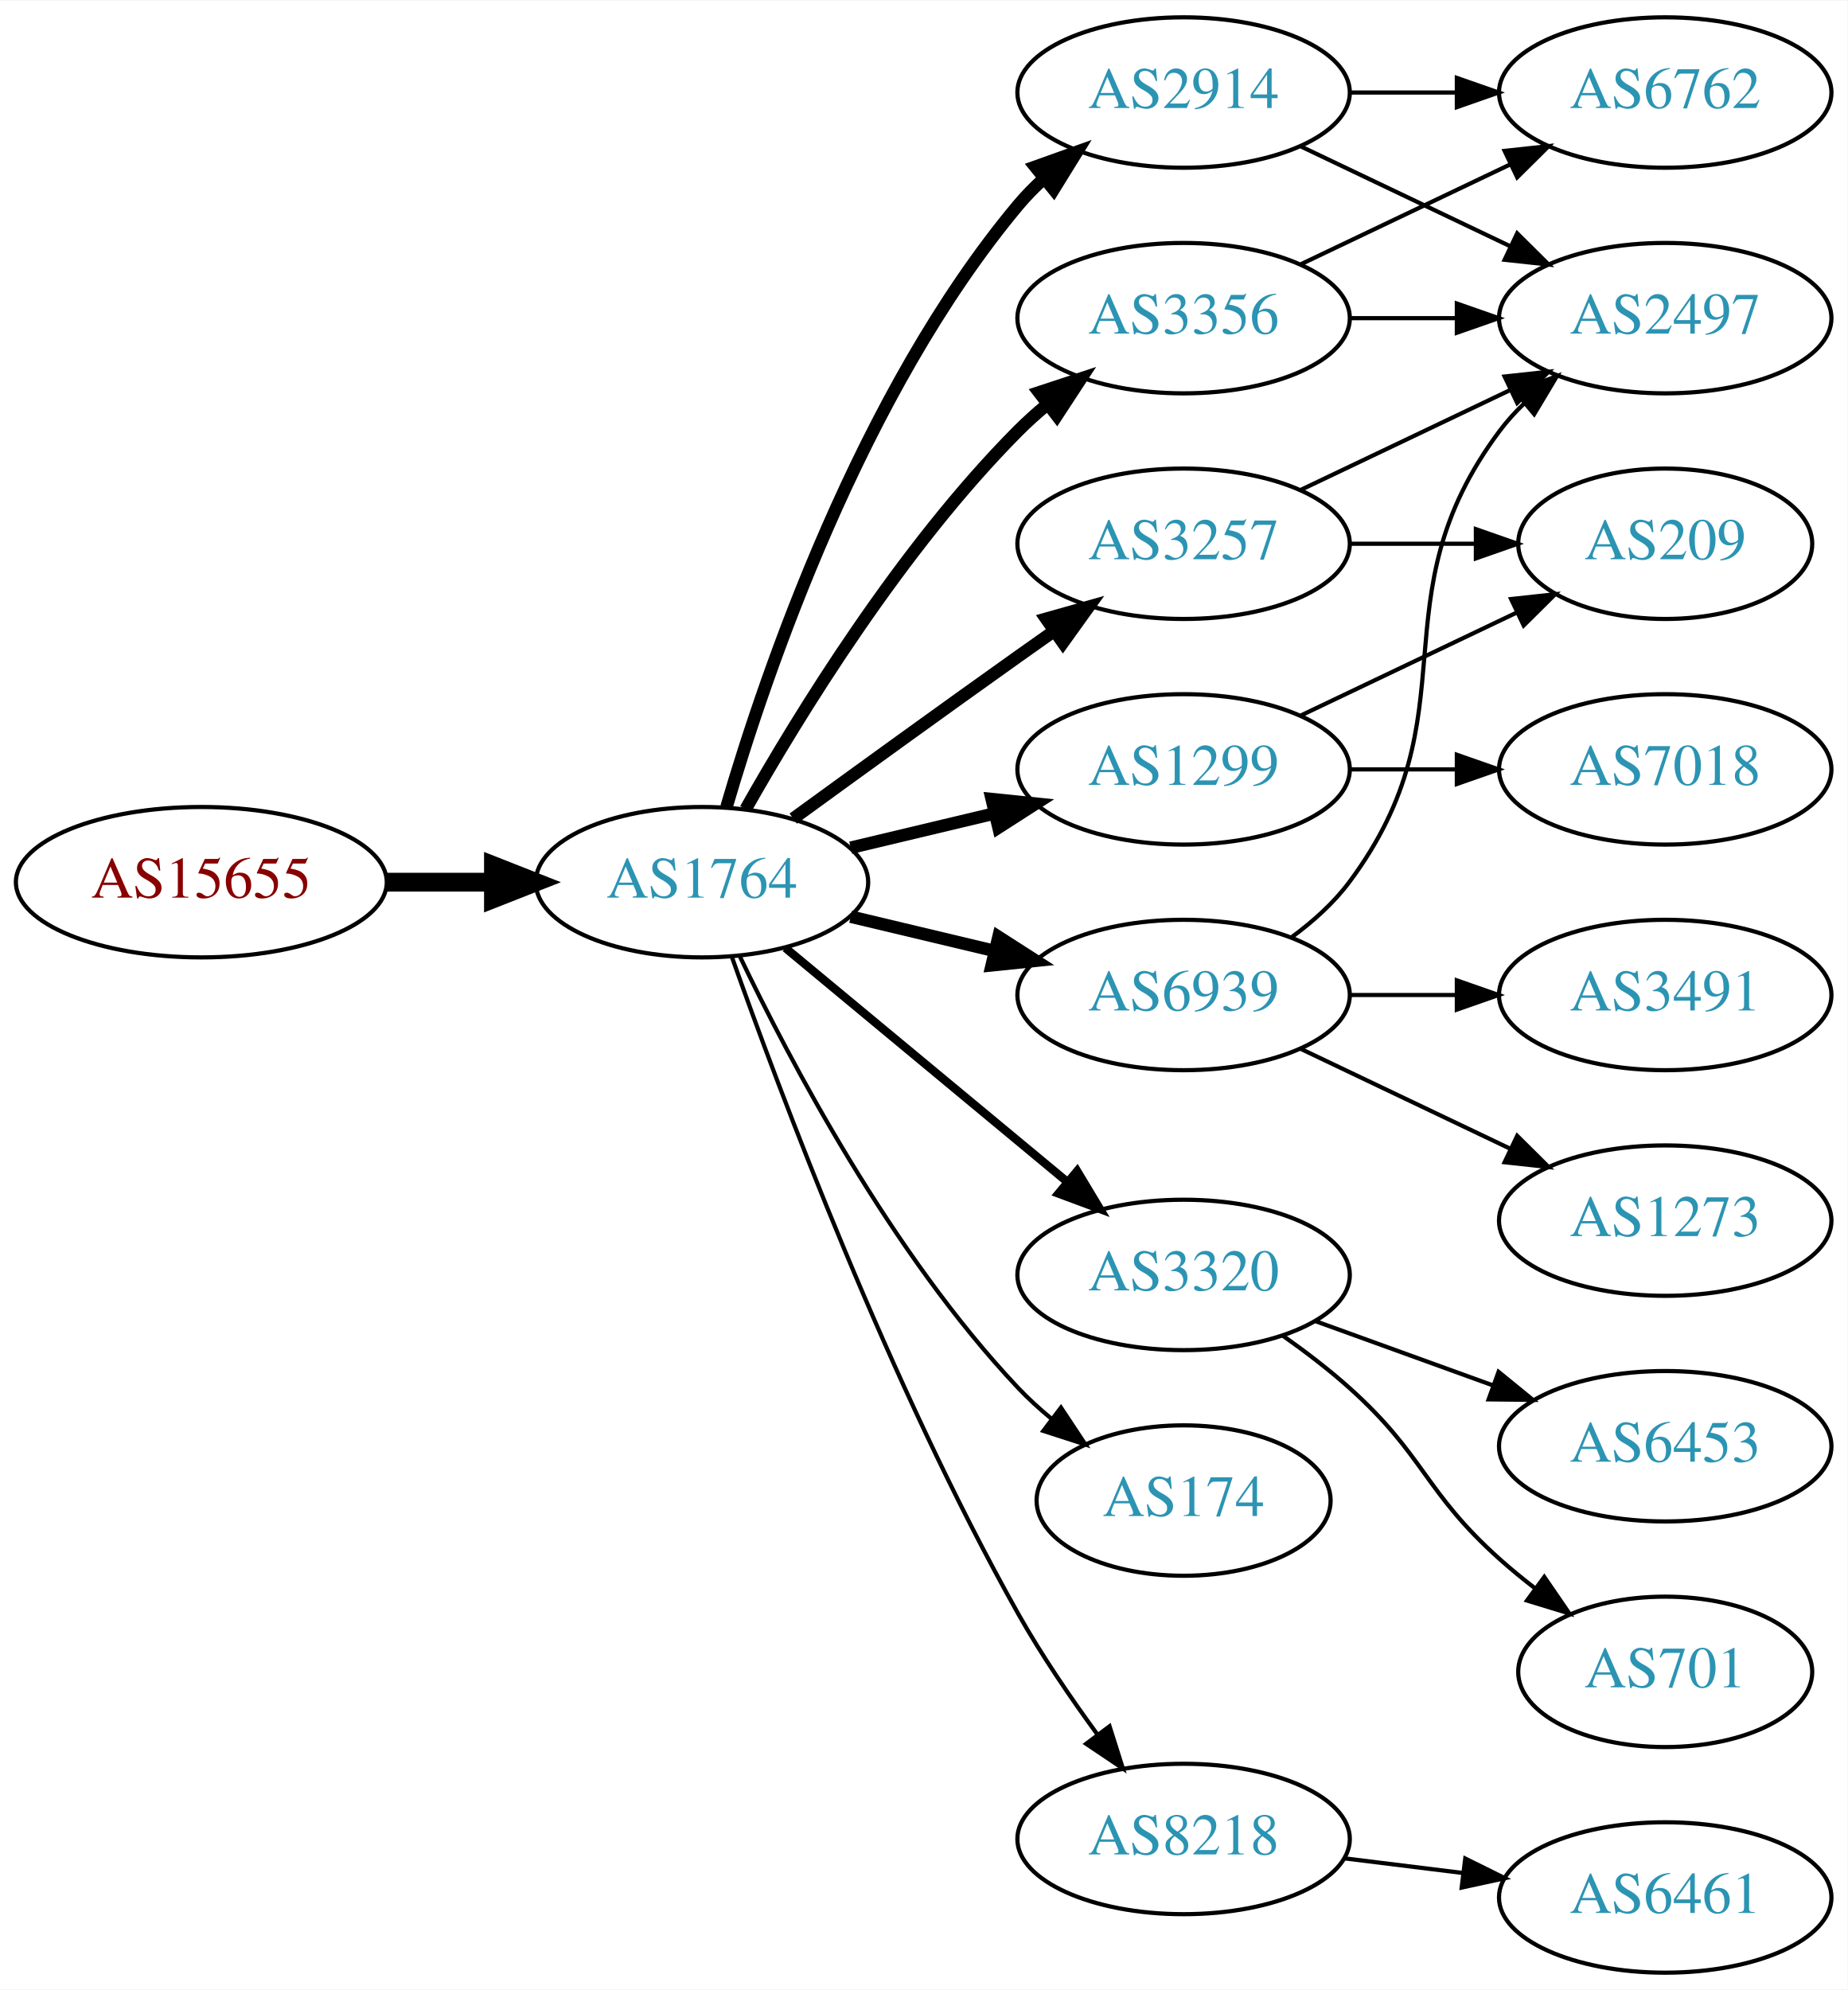
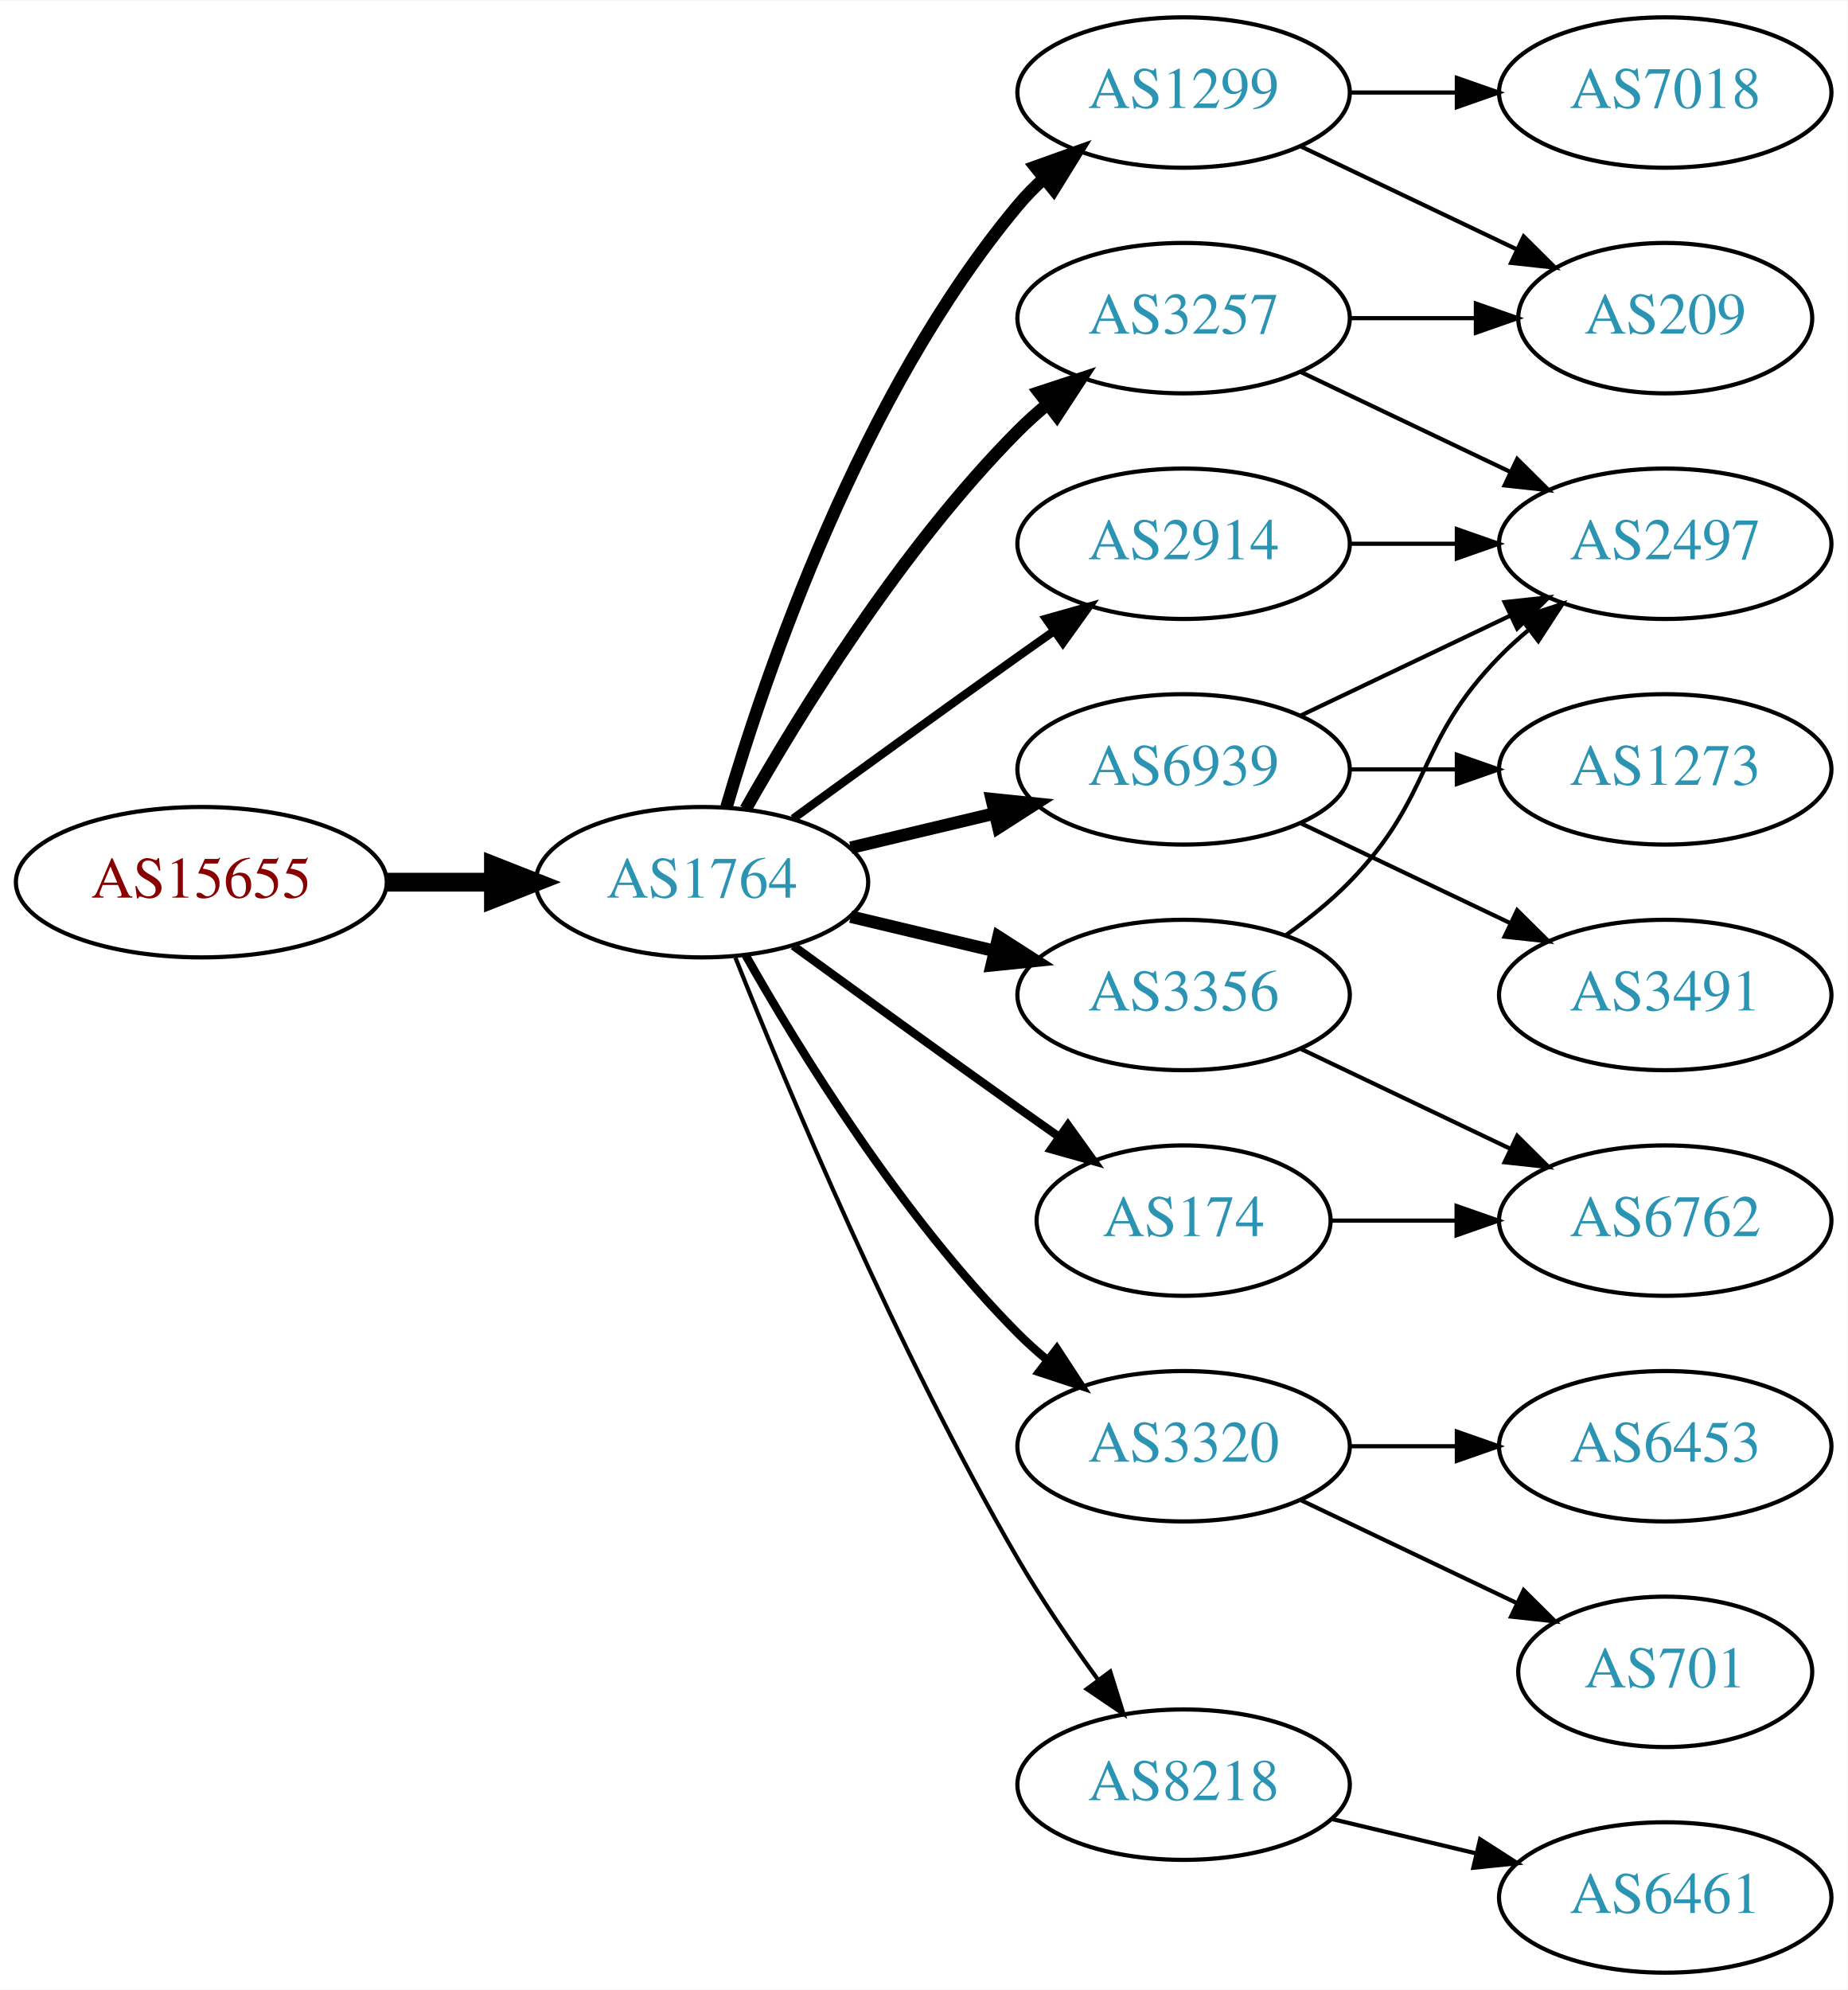
<svg xmlns="http://www.w3.org/2000/svg" xmlns:xlink="http://www.w3.org/1999/xlink" width="442pt" height="476pt" viewBox="0.00 0.00 442.27 476.00">
  <g id="graph0" class="graph" transform="scale(1 1) rotate(0) translate(4 472)">
    <polygon fill="white" stroke="none" points="-4,4 -4,-472 438.271,-472 438.271,4 -4,4" />
    <g id="node1" class="node">
      <g id="a_node1">
        <a xlink:href="/asn/15655" xlink:title="AS15655 ~ MANZ Solutions GmbH [AT]">
          <ellipse fill="#ffffff" stroke="black" cx="44.196" cy="-261" rx="44.393" ry="18" />
          <text text-anchor="middle" x="44.196" y="-257.3" font-family="Times,serif" font-size="14.00" fill="#880000">AS15655</text>
        </a>
      </g>
    </g>
    <g id="node2" class="node">
      <g id="a_node2">
        <a xlink:href="/asn/1764" xlink:title="AS1764 ~ NEXTLAYER-AS [AT]">
          <ellipse fill="#ffffff" stroke="black" cx="164.039" cy="-261" rx="39.794" ry="18" />
          <text text-anchor="middle" x="164.039" y="-257.3" font-family="Times,serif" font-size="14.00" fill="#2c94b3">AS1764</text>
        </a>
      </g>
    </g>
    <g id="edge1" class="edge">
      <path fill="none" stroke="black" stroke-width="4.5" d="M88.407,-261C96.72,-261 105.482,-261 113.965,-261" />
      <polygon fill="black" stroke="black" stroke-width="4.5" points="114.123,-264.938 124.123,-261 114.123,-257.063 114.123,-264.938" />
    </g>
    <g id="node3" class="node">
      <g id="a_node3">
-         <a xlink:href="/asn/2914" xlink:title="AS2914 ~ NTT America, Inc. [US]">
+         <a xlink:href="/asn/1299" xlink:title="AS1299 ~ Telia Carrier [EU]">
          <ellipse fill="#ffffff" stroke="black" cx="279.332" cy="-450" rx="39.794" ry="18" />
-           <text text-anchor="middle" x="279.332" y="-446.3" font-family="Times,serif" font-size="14.00" fill="#2c94b3">AS2914</text>
+           <text text-anchor="middle" x="279.332" y="-446.3" font-family="Times,serif" font-size="14.00" fill="#2c94b3">AS1299</text>
        </a>
      </g>
    </g>
    <g id="edge2" class="edge">
      <path fill="none" stroke="black" stroke-width="3" d="M169.913,-279.002C179.227,-310.844 202.043,-377.981 239.685,-423 241.555,-425.237 243.654,-427.374 245.88,-429.396" />
      <polygon fill="black" stroke="black" stroke-width="3" points="243.823,-432.234 253.799,-435.804 248.227,-426.793 243.823,-432.234" />
    </g>
    <g id="node4" class="node">
      <g id="a_node4">
-         <a xlink:href="/asn/3257" xlink:title="AS3257 ~ GTT [DE]">
-           <ellipse fill="#ffffff" stroke="black" cx="279.332" cy="-342" rx="39.794" ry="18" />
-           <text text-anchor="middle" x="279.332" y="-338.3" font-family="Times,serif" font-size="14.00" fill="#2c94b3">AS3257</text>
+         <a xlink:href="/asn/6939" xlink:title="AS6939 ~ Hurricane Electric LLC [US]">
+           <ellipse fill="#ffffff" stroke="black" cx="279.332" cy="-288" rx="39.794" ry="18" />
+           <text text-anchor="middle" x="279.332" y="-284.3" font-family="Times,serif" font-size="14.00" fill="#2c94b3">AS6939</text>
        </a>
      </g>
    </g>
    <g id="edge3" class="edge">
-       <path fill="none" stroke="black" stroke-width="3" d="M185.887,-276.222C200.821,-287.091 221.435,-302.025 239.685,-315 242.506,-317.005 245.449,-319.085 248.397,-321.159" />
-       <polygon fill="black" stroke="black" stroke-width="3" points="246.424,-324.05 256.621,-326.926 250.443,-318.319 246.424,-324.05" />
+       <path fill="none" stroke="black" stroke-width="3" d="M199.646,-269.248C210.517,-271.838 222.671,-274.735 234.114,-277.462" />
+       <polygon fill="black" stroke="black" stroke-width="3" points="233.397,-280.889 243.936,-279.803 235.02,-274.08 233.397,-280.889" />
    </g>
    <g id="node5" class="node">
      <g id="a_node5">
-         <a xlink:href="/asn/6939" xlink:title="AS6939 ~ Hurricane Electric LLC [US]">
+         <a xlink:href="/asn/3257" xlink:title="AS3257 ~ GTT [DE]">
+           <ellipse fill="#ffffff" stroke="black" cx="279.332" cy="-396" rx="39.794" ry="18" />
+           <text text-anchor="middle" x="279.332" y="-392.3" font-family="Times,serif" font-size="14.00" fill="#2c94b3">AS3257</text>
+         </a>
+       </g>
+     </g>
+     <g id="edge4" class="edge">
+       <path fill="none" stroke="black" stroke-width="3" d="M174.498,-278.49C187.28,-301.096 211.712,-340.886 239.685,-369 241.796,-371.121 244.092,-373.188 246.477,-375.171" />
+       <polygon fill="black" stroke="black" stroke-width="3" points="244.73,-378.242 254.793,-381.556 248.993,-372.69 244.73,-378.242" />
+     </g>
+     <g id="node6" class="node">
+       <g id="a_node6">
+         <a xlink:href="/asn/3356" xlink:title="AS3356 ~ Level 3 Parent, LLC [US]">
          <ellipse fill="#ffffff" stroke="black" cx="279.332" cy="-234" rx="39.794" ry="18" />
-           <text text-anchor="middle" x="279.332" y="-230.3" font-family="Times,serif" font-size="14.00" fill="#2c94b3">AS6939</text>
-         </a>
-       </g>
-     </g>
-     <g id="edge4" class="edge">
+           <text text-anchor="middle" x="279.332" y="-230.3" font-family="Times,serif" font-size="14.00" fill="#2c94b3">AS3356</text>
+         </a>
+       </g>
+     </g>
+     <g id="edge5" class="edge">
      <path fill="none" stroke="black" stroke-width="3" d="M199.646,-252.752C210.517,-250.162 222.671,-247.265 234.114,-244.538" />
      <polygon fill="black" stroke="black" stroke-width="3" points="235.02,-247.92 243.936,-242.197 233.397,-241.111 235.02,-247.92" />
    </g>
-     <g id="node6" class="node">
-       <g id="a_node6">
-         <a xlink:href="/asn/1299" xlink:title="AS1299 ~ Telia Carrier [EU]">
-           <ellipse fill="#ffffff" stroke="black" cx="279.332" cy="-288" rx="39.794" ry="18" />
-           <text text-anchor="middle" x="279.332" y="-284.3" font-family="Times,serif" font-size="14.00" fill="#2c94b3">AS1299</text>
-         </a>
-       </g>
-     </g>
-     <g id="edge5" class="edge">
-       <path fill="none" stroke="black" stroke-width="3" d="M199.646,-269.248C210.517,-271.838 222.671,-274.735 234.114,-277.462" />
-       <polygon fill="black" stroke="black" stroke-width="3" points="233.397,-280.889 243.936,-279.803 235.02,-274.08 233.397,-280.889" />
-     </g>
    <g id="node7" class="node">
      <g id="a_node7">
-         <a xlink:href="/asn/3356" xlink:title="AS3356 ~ Level 3 Parent, LLC [US]">
-           <ellipse fill="#ffffff" stroke="black" cx="279.332" cy="-396" rx="39.794" ry="18" />
-           <text text-anchor="middle" x="279.332" y="-392.3" font-family="Times,serif" font-size="14.00" fill="#2c94b3">AS3356</text>
+         <a xlink:href="/asn/2914" xlink:title="AS2914 ~ NTT America, Inc. [US]">
+           <ellipse fill="#ffffff" stroke="black" cx="279.332" cy="-342" rx="39.794" ry="18" />
+           <text text-anchor="middle" x="279.332" y="-338.3" font-family="Times,serif" font-size="14.00" fill="#2c94b3">AS2914</text>
        </a>
      </g>
    </g>
    <g id="edge6" class="edge">
-       <path fill="none" stroke="black" stroke-width="3" d="M174.498,-278.49C187.28,-301.096 211.712,-340.886 239.685,-369 241.796,-371.121 244.092,-373.188 246.477,-375.171" />
-       <polygon fill="black" stroke="black" stroke-width="3" points="244.73,-378.242 254.793,-381.556 248.993,-372.69 244.73,-378.242" />
+       <path fill="none" stroke="black" stroke-width="2" d="M185.887,-276.222C200.821,-287.091 221.435,-302.025 239.685,-315 242.506,-317.005 245.449,-319.085 248.397,-321.159" />
+       <polygon fill="black" stroke="black" stroke-width="2" points="246.424,-324.05 256.621,-326.926 250.443,-318.319 246.424,-324.05" />
    </g>
    <g id="node8" class="node">
      <g id="a_node8">
-         <a xlink:href="/asn/3320" xlink:title="AS3320 ~ DTAG [DE]">
-           <ellipse fill="#ffffff" stroke="black" cx="279.332" cy="-167" rx="39.794" ry="18" />
-           <text text-anchor="middle" x="279.332" y="-163.3" font-family="Times,serif" font-size="14.00" fill="#2c94b3">AS3320</text>
+         <a xlink:href="/asn/174" xlink:title="AS174 ~ Cogent Communications [US]">
+           <ellipse fill="#ffffff" stroke="black" cx="279.332" cy="-180" rx="35.194" ry="18" />
+           <text text-anchor="middle" x="279.332" y="-176.3" font-family="Times,serif" font-size="14.00" fill="#2c94b3">AS174</text>
        </a>
      </g>
    </g>
    <g id="edge7" class="edge">
-       <path fill="none" stroke="black" stroke-width="2" d="M184.001,-245.267C202.464,-229.948 230.7,-206.52 251.471,-189.287" />
-       <polygon fill="black" stroke="black" stroke-width="2" points="253.846,-191.864 259.307,-182.785 249.376,-186.477 253.846,-191.864" />
+       <path fill="none" stroke="black" stroke-width="2" d="M185.887,-245.778C200.821,-234.909 221.435,-219.975 239.685,-207 242.895,-204.718 246.264,-202.339 249.619,-199.982" />
+       <polygon fill="black" stroke="black" stroke-width="2" points="251.647,-202.834 257.83,-194.23 247.631,-197.101 251.647,-202.834" />
    </g>
    <g id="node9" class="node">
      <g id="a_node9">
-         <a xlink:href="/asn/174" xlink:title="AS174 ~ Cogent Communications [US]">
-           <ellipse fill="#ffffff" stroke="black" cx="279.332" cy="-113" rx="35.194" ry="18" />
-           <text text-anchor="middle" x="279.332" y="-109.3" font-family="Times,serif" font-size="14.00" fill="#2c94b3">AS174</text>
+         <a xlink:href="/asn/3320" xlink:title="AS3320 ~ DTAG [DE]">
+           <ellipse fill="#ffffff" stroke="black" cx="279.332" cy="-126" rx="39.794" ry="18" />
+           <text text-anchor="middle" x="279.332" y="-122.3" font-family="Times,serif" font-size="14.00" fill="#2c94b3">AS3320</text>
        </a>
      </g>
    </g>
    <g id="edge8" class="edge">
-       <path fill="none" stroke="black" d="M173.002,-243.462C184.94,-218.48 209.347,-172.12 239.685,-140 242.119,-137.423 244.836,-134.945 247.67,-132.606" />
-       <polygon fill="black" stroke="black" points="249.977,-135.249 255.83,-126.418 245.748,-129.672 249.977,-135.249" />
+       <path fill="none" stroke="black" stroke-width="2" d="M174.498,-243.51C187.28,-220.904 211.712,-181.114 239.685,-153 241.796,-150.879 244.092,-148.812 246.477,-146.829" />
+       <polygon fill="black" stroke="black" stroke-width="2" points="248.993,-149.31 254.793,-140.444 244.73,-143.758 248.993,-149.31" />
    </g>
    <g id="node10" class="node">
      <g id="a_node10">
        <a xlink:href="/asn/8218" xlink:title="AS8218 ~ legacy Neotelecoms [FR]">
-           <ellipse fill="#ffffff" stroke="black" cx="279.332" cy="-32" rx="39.794" ry="18" />
-           <text text-anchor="middle" x="279.332" y="-28.3" font-family="Times,serif" font-size="14.00" fill="#2c94b3">AS8218</text>
+           <ellipse fill="#ffffff" stroke="black" cx="279.332" cy="-45" rx="39.794" ry="18" />
+           <text text-anchor="middle" x="279.332" y="-41.3" font-family="Times,serif" font-size="14.00" fill="#2c94b3">AS8218</text>
        </a>
      </g>
    </g>
    <g id="edge9" class="edge">
-       <path fill="none" stroke="black" d="M171.142,-243.266C182.57,-210.973 208.848,-140.849 239.685,-86 245.251,-76.1 252.256,-65.823 258.769,-56.924" />
-       <polygon fill="black" stroke="black" points="261.606,-58.975 264.799,-48.873 256.003,-54.779 261.606,-58.975" />
+       <path fill="none" stroke="black" d="M172.042,-242.949C184.169,-212.43 210.587,-149.067 239.685,-99 245.392,-89.181 252.43,-78.922 258.929,-70.016" />
+       <polygon fill="black" stroke="black" points="261.77,-72.061 264.934,-61.95 256.155,-67.881 261.77,-72.061" />
+     </g>
+     <g id="node14" class="node">
+       <g id="a_node14">
+         <a xlink:href="/asn/7018" xlink:title="AS7018 ~ AT&amp;T Services, Inc. [US]">
+           <ellipse fill="#ffffff" stroke="black" cx="394.625" cy="-450" rx="39.794" ry="18" />
+           <text text-anchor="middle" x="394.625" y="-446.3" font-family="Times,serif" font-size="14.00" fill="#2c94b3">AS7018</text>
+         </a>
+       </g>
+     </g>
+     <g id="edge13" class="edge">
+       <path fill="none" stroke="black" d="M319.004,-450C327.207,-450 335.971,-450 344.503,-450" />
+       <polygon fill="black" stroke="black" points="344.742,-453.5 354.742,-450 344.742,-446.5 344.742,-453.5" />
+     </g>
+     <g id="node15" class="node">
+       <g id="a_node15">
+         <a xlink:href="/asn/209" xlink:title="AS209 ~ CenturyLink Communications, LLC [US]">
+           <ellipse fill="#ffffff" stroke="black" cx="394.625" cy="-396" rx="35.194" ry="18" />
+           <text text-anchor="middle" x="394.625" y="-392.3" font-family="Times,serif" font-size="14.00" fill="#2c94b3">AS209</text>
+         </a>
+       </g>
+     </g>
+     <g id="edge14" class="edge">
+       <path fill="none" stroke="black" d="M307.468,-437.066C322.9,-429.71 342.385,-420.423 358.92,-412.541" />
+       <polygon fill="black" stroke="black" points="360.741,-415.551 368.262,-408.089 357.729,-409.232 360.741,-415.551" />
    </g>
    <g id="node11" class="node">
      <g id="a_node11">
-         <a xlink:href="/asn/6762" xlink:title="AS6762 ~ TELECOM ITALIA SPARKLE S.p.A. [IT]">
-           <ellipse fill="#ffffff" stroke="black" cx="394.625" cy="-450" rx="39.794" ry="18" />
-           <text text-anchor="middle" x="394.625" y="-446.3" font-family="Times,serif" font-size="14.00" fill="#2c94b3">AS6762</text>
+         <a xlink:href="/asn/3491" xlink:title="AS3491 ~ PCCW Global, Inc. [US]">
+           <ellipse fill="#ffffff" stroke="black" cx="394.625" cy="-234" rx="39.794" ry="18" />
+           <text text-anchor="middle" x="394.625" y="-230.3" font-family="Times,serif" font-size="14.00" fill="#2c94b3">AS3491</text>
        </a>
      </g>
    </g>
    <g id="edge10" class="edge">
-       <path fill="none" stroke="black" d="M319.004,-450C327.207,-450 335.971,-450 344.503,-450" />
-       <polygon fill="black" stroke="black" points="344.742,-453.5 354.742,-450 344.742,-446.5 344.742,-453.5" />
+       <path fill="none" stroke="black" d="M307.468,-275.066C322.462,-267.919 341.283,-258.948 357.506,-251.215" />
+       <polygon fill="black" stroke="black" points="359.188,-254.291 366.71,-246.829 356.177,-247.972 359.188,-254.291" />
    </g>
    <g id="node12" class="node">
      <g id="a_node12">
        <a xlink:href="/asn/2497" xlink:title="AS2497 ~ Internet Initiative Japan Inc. [JP]">
-           <ellipse fill="#ffffff" stroke="black" cx="394.625" cy="-396" rx="39.794" ry="18" />
-           <text text-anchor="middle" x="394.625" y="-392.3" font-family="Times,serif" font-size="14.00" fill="#2c94b3">AS2497</text>
+           <ellipse fill="#ffffff" stroke="black" cx="394.625" cy="-342" rx="39.794" ry="18" />
+           <text text-anchor="middle" x="394.625" y="-338.3" font-family="Times,serif" font-size="14.00" fill="#2c94b3">AS2497</text>
        </a>
      </g>
    </g>
    <g id="edge11" class="edge">
-       <path fill="none" stroke="black" d="M307.468,-437.066C322.462,-429.919 341.283,-420.948 357.506,-413.215" />
-       <polygon fill="black" stroke="black" points="359.188,-416.291 366.71,-408.829 356.177,-409.972 359.188,-416.291" />
-     </g>
-     <g id="edge13" class="edge">
-       <path fill="none" stroke="black" d="M307.468,-354.934C322.462,-362.081 341.283,-371.052 357.506,-378.785" />
-       <polygon fill="black" stroke="black" points="356.177,-382.028 366.71,-383.171 359.188,-375.709 356.177,-382.028" />
+       <path fill="none" stroke="black" d="M307.468,-300.934C322.462,-308.081 341.283,-317.052 357.506,-324.785" />
+       <polygon fill="black" stroke="black" points="356.177,-328.028 366.71,-329.171 359.188,-321.709 356.177,-328.028" />
    </g>
    <g id="node13" class="node">
      <g id="a_node13">
-         <a xlink:href="/asn/209" xlink:title="AS209 ~ CenturyLink Communications, LLC [US]">
-           <ellipse fill="#ffffff" stroke="black" cx="394.625" cy="-342" rx="35.194" ry="18" />
-           <text text-anchor="middle" x="394.625" y="-338.3" font-family="Times,serif" font-size="14.00" fill="#2c94b3">AS209</text>
+         <a xlink:href="/asn/1273" xlink:title="AS1273 ~ Vodafone Group PLC [EU]">
+           <ellipse fill="#ffffff" stroke="black" cx="394.625" cy="-288" rx="39.794" ry="18" />
+           <text text-anchor="middle" x="394.625" y="-284.3" font-family="Times,serif" font-size="14.00" fill="#2c94b3">AS1273</text>
        </a>
      </g>
    </g>
    <g id="edge12" class="edge">
-       <path fill="none" stroke="black" d="M319.004,-342C328.709,-342 339.2,-342 349.163,-342" />
-       <polygon fill="black" stroke="black" points="349.299,-345.5 359.299,-342 349.299,-338.5 349.299,-345.5" />
-     </g>
-     <g id="edge14" class="edge">
-       <path fill="none" stroke="black" d="M305.262,-247.882C310.338,-251.611 315.256,-256.016 318.978,-261 349.249,-301.542 324.707,-328.458 354.978,-369 356.723,-371.336 358.73,-373.545 360.893,-375.617" />
-       <polygon fill="black" stroke="black" points="358.771,-378.405 368.694,-382.118 363.253,-373.027 358.771,-378.405" />
-     </g>
-     <g id="node14" class="node">
-       <g id="a_node14">
-         <a xlink:href="/asn/1273" xlink:title="AS1273 ~ Vodafone Group PLC [EU]">
+       <path fill="none" stroke="black" d="M319.004,-288C327.207,-288 335.971,-288 344.503,-288" />
+       <polygon fill="black" stroke="black" points="344.742,-291.5 354.742,-288 344.742,-284.5 344.742,-291.5" />
+     </g>
+     <g id="edge15" class="edge">
+       <path fill="none" stroke="black" d="M307.468,-383.066C322.462,-375.919 341.283,-366.948 357.506,-359.215" />
+       <polygon fill="black" stroke="black" points="359.188,-362.291 366.71,-354.829 356.177,-355.972 359.188,-362.291" />
+     </g>
+     <g id="edge16" class="edge">
+       <path fill="none" stroke="black" d="M319.004,-396C328.709,-396 339.2,-396 349.163,-396" />
+       <polygon fill="black" stroke="black" points="349.299,-399.5 359.299,-396 349.299,-392.5 349.299,-399.5" />
+     </g>
+     <g id="edge17" class="edge">
+       <path fill="none" stroke="black" d="M303.926,-248.389C309.182,-252.148 314.513,-256.437 318.978,-261 339.151,-281.617 334.806,-294.383 354.978,-315 357.071,-317.139 359.354,-319.218 361.731,-321.21" />
+       <polygon fill="black" stroke="black" points="359.974,-324.275 370.031,-327.611 364.249,-318.732 359.974,-324.275" />
+     </g>
+     <g id="node16" class="node">
+       <g id="a_node16">
+         <a xlink:href="/asn/6762" xlink:title="AS6762 ~ TELECOM ITALIA SPARKLE S.p.A. [IT]">
          <ellipse fill="#ffffff" stroke="black" cx="394.625" cy="-180" rx="39.794" ry="18" />
-           <text text-anchor="middle" x="394.625" y="-176.3" font-family="Times,serif" font-size="14.00" fill="#2c94b3">AS1273</text>
-         </a>
-       </g>
-     </g>
-     <g id="edge15" class="edge">
+           <text text-anchor="middle" x="394.625" y="-176.3" font-family="Times,serif" font-size="14.00" fill="#2c94b3">AS6762</text>
+         </a>
+       </g>
+     </g>
+     <g id="edge18" class="edge">
      <path fill="none" stroke="black" d="M307.468,-221.066C322.462,-213.919 341.283,-204.948 357.506,-197.215" />
      <polygon fill="black" stroke="black" points="359.188,-200.291 366.71,-192.829 356.177,-193.972 359.188,-200.291" />
    </g>
-     <g id="node15" class="node">
-       <g id="a_node15">
-         <a xlink:href="/asn/3491" xlink:title="AS3491 ~ PCCW Global, Inc. [US]">
-           <ellipse fill="#ffffff" stroke="black" cx="394.625" cy="-234" rx="39.794" ry="18" />
-           <text text-anchor="middle" x="394.625" y="-230.3" font-family="Times,serif" font-size="14.00" fill="#2c94b3">AS3491</text>
-         </a>
-       </g>
-     </g>
-     <g id="edge16" class="edge">
-       <path fill="none" stroke="black" d="M319.004,-234C327.207,-234 335.971,-234 344.503,-234" />
-       <polygon fill="black" stroke="black" points="344.742,-237.5 354.742,-234 344.742,-230.5 344.742,-237.5" />
-     </g>
-     <g id="edge17" class="edge">
-       <path fill="none" stroke="black" d="M307.468,-300.934C322.9,-308.29 342.385,-317.577 358.92,-325.459" />
-       <polygon fill="black" stroke="black" points="357.729,-328.768 368.262,-329.911 360.741,-322.449 357.729,-328.768" />
-     </g>
-     <g id="node16" class="node">
-       <g id="a_node16">
-         <a xlink:href="/asn/7018" xlink:title="AS7018 ~ AT&amp;T Services, Inc. [US]">
-           <ellipse fill="#ffffff" stroke="black" cx="394.625" cy="-288" rx="39.794" ry="18" />
-           <text text-anchor="middle" x="394.625" y="-284.3" font-family="Times,serif" font-size="14.00" fill="#2c94b3">AS7018</text>
-         </a>
-       </g>
-     </g>
-     <g id="edge18" class="edge">
-       <path fill="none" stroke="black" d="M319.004,-288C327.207,-288 335.971,-288 344.503,-288" />
-       <polygon fill="black" stroke="black" points="344.742,-291.5 354.742,-288 344.742,-284.5 344.742,-291.5" />
-     </g>
    <g id="edge19" class="edge">
-       <path fill="none" stroke="black" d="M307.468,-408.934C322.462,-416.081 341.283,-425.052 357.506,-432.785" />
-       <polygon fill="black" stroke="black" points="356.177,-436.028 366.71,-437.171 359.188,-429.709 356.177,-436.028" />
+       <path fill="none" stroke="black" d="M319.004,-342C327.207,-342 335.971,-342 344.503,-342" />
+       <polygon fill="black" stroke="black" points="344.742,-345.5 354.742,-342 344.742,-338.5 344.742,-345.5" />
    </g>
    <g id="edge20" class="edge">
-       <path fill="none" stroke="black" d="M319.004,-396C327.207,-396 335.971,-396 344.503,-396" />
-       <polygon fill="black" stroke="black" points="344.742,-399.5 354.742,-396 344.742,-392.5 344.742,-399.5" />
+       <path fill="none" stroke="black" d="M314.631,-180C324.008,-180 334.358,-180 344.393,-180" />
+       <polygon fill="black" stroke="black" points="344.681,-183.5 354.681,-180 344.681,-176.5 344.681,-183.5" />
    </g>
    <g id="node17" class="node">
      <g id="a_node17">
        <a xlink:href="/asn/701" xlink:title="AS701 ~ UUNET [US]">
          <ellipse fill="#ffffff" stroke="black" cx="394.625" cy="-72" rx="35.194" ry="18" />
          <text text-anchor="middle" x="394.625" y="-68.3" font-family="Times,serif" font-size="14.00" fill="#2c94b3">AS701</text>
        </a>
      </g>
    </g>
    <g id="edge21" class="edge">
-       <path fill="none" stroke="black" d="M303.096,-152.454C308.495,-148.641 314.099,-144.367 318.978,-140 337.048,-123.828 336.908,-115.172 354.978,-99 357.62,-96.636 360.474,-94.299 363.393,-92.047" />
-       <polygon fill="black" stroke="black" points="365.675,-94.714 371.668,-85.978 361.535,-89.07 365.675,-94.714" />
+       <path fill="none" stroke="black" d="M307.468,-113.066C322.9,-105.71 342.385,-96.423 358.92,-88.541" />
+       <polygon fill="black" stroke="black" points="360.741,-91.551 368.262,-84.089 357.729,-85.232 360.741,-91.551" />
    </g>
    <g id="node18" class="node">
      <g id="a_node18">
        <a xlink:href="/asn/6453" xlink:title="AS6453 ~ TATA COMMUNICATIONS (AMERICA) INC [US]">
          <ellipse fill="#ffffff" stroke="black" cx="394.625" cy="-126" rx="39.794" ry="18" />
          <text text-anchor="middle" x="394.625" y="-122.3" font-family="Times,serif" font-size="14.00" fill="#2c94b3">AS6453</text>
        </a>
      </g>
    </g>
    <g id="edge22" class="edge">
-       <path fill="none" stroke="black" d="M310.99,-155.905C323.963,-151.21 339.256,-145.676 353.137,-140.652" />
-       <polygon fill="black" stroke="black" points="354.729,-143.798 362.941,-137.104 352.347,-137.216 354.729,-143.798" />
+       <path fill="none" stroke="black" d="M319.004,-126C327.207,-126 335.971,-126 344.503,-126" />
+       <polygon fill="black" stroke="black" points="344.742,-129.5 354.742,-126 344.742,-122.5 344.742,-129.5" />
    </g>
    <g id="node19" class="node">
      <g id="a_node19">
        <a xlink:href="/asn/6461" xlink:title="AS6461 ~ Zayo Bandwidth [US]">
          <ellipse fill="#ffffff" stroke="black" cx="394.625" cy="-18" rx="39.794" ry="18" />
          <text text-anchor="middle" x="394.625" y="-14.3" font-family="Times,serif" font-size="14.00" fill="#2c94b3">AS6461</text>
        </a>
      </g>
    </g>
    <g id="edge23" class="edge">
-       <path fill="none" stroke="black" d="M317.742,-27.377C326.83,-26.254 336.667,-25.038 346.152,-23.866" />
-       <polygon fill="black" stroke="black" points="346.758,-27.318 356.254,-22.618 345.9,-20.371 346.758,-27.318" />
+       <path fill="none" stroke="black" d="M314.939,-36.752C325.81,-34.162 337.964,-31.265 349.407,-28.538" />
+       <polygon fill="black" stroke="black" points="350.313,-31.92 359.229,-26.197 348.69,-25.111 350.313,-31.92" />
    </g>
  </g>
</svg>
